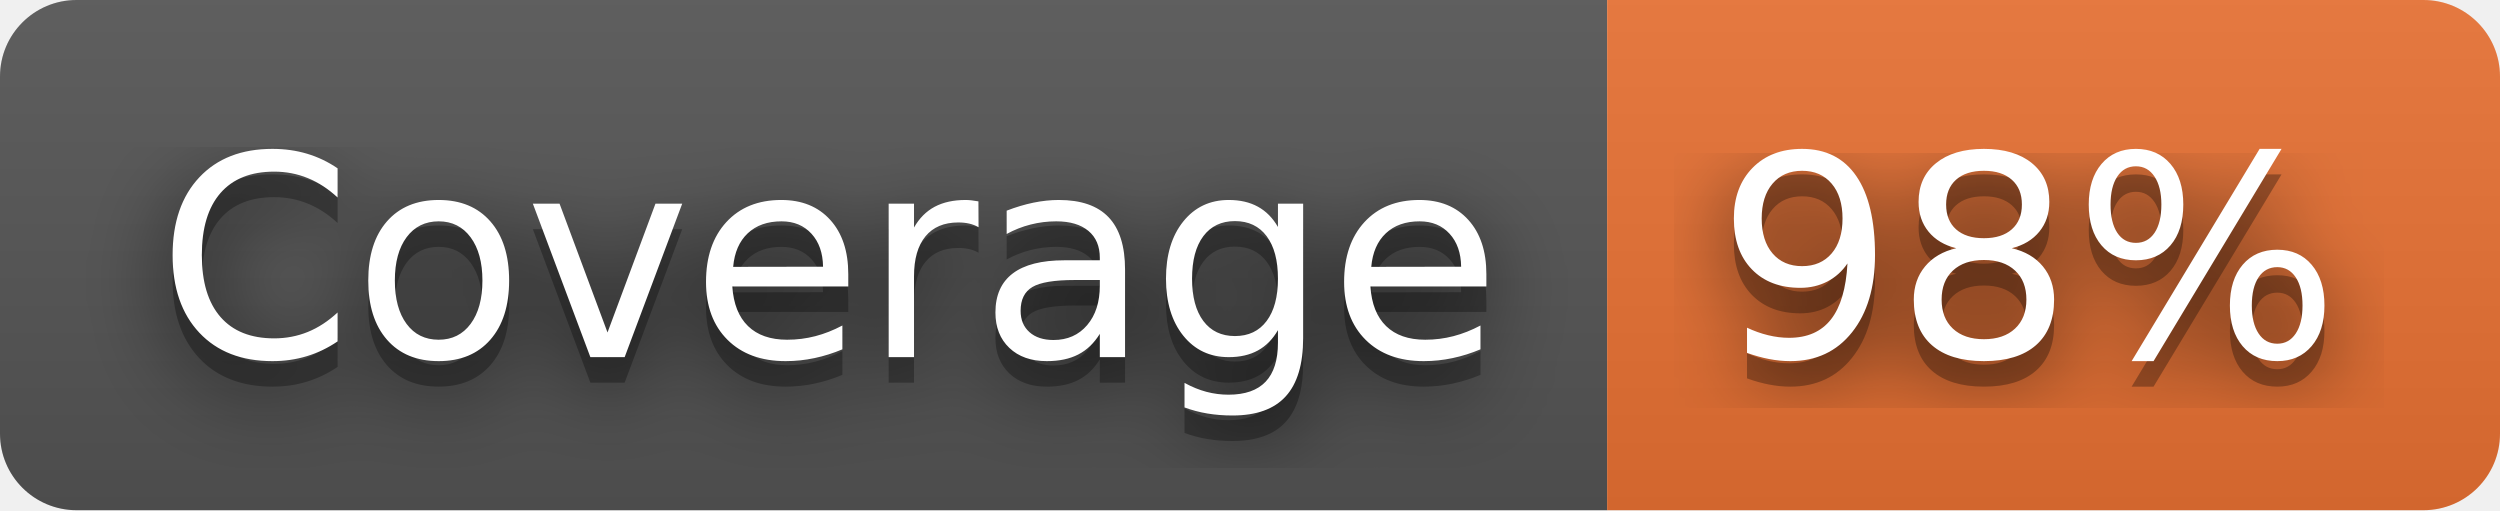
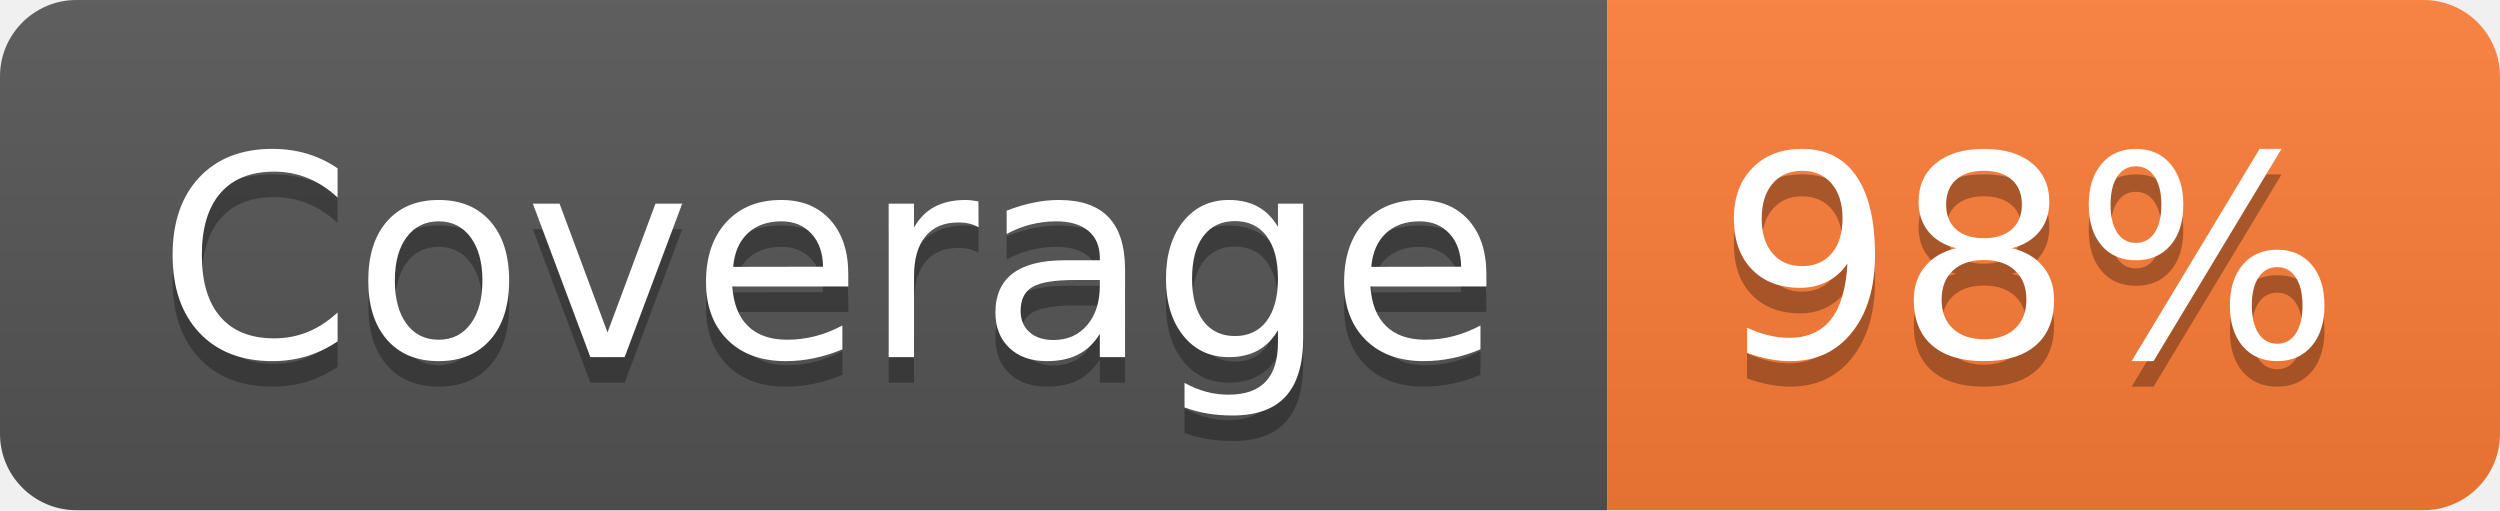
<svg xmlns="http://www.w3.org/2000/svg" width="98" height="20" role="img" aria-label="Coverage: 98%">
-   <filter id="blur">
-     <feGaussianBlur in="SourceGraphic" stdDeviation="16" />
-   </filter>
  <linearGradient id="s" x2="0" y2="100%">
    <stop offset="0" stop-color="#bbb" stop-opacity=".1" />
    <stop offset="1" stop-opacity=".1" />
  </linearGradient>
  <clipPath id="r">
    <rect width="98" height="20" rx="3" fill="#fff" />
  </clipPath>
  <g clip-path="url(#r)">
    <rect width="63" height="20" fill="#555" />
-     <rect x="63" width="35" height="20" fill="#ea7233" />
+     <rect x="63" width="35" height="20" fill="#fe7d37" />
    <rect width="98" height="20" fill="url(#s)" />
  </g>
  <g fill="#fff" text-anchor="middle" font-family="Verdana,Geneva,DejaVu Sans,sans-serif" text-rendering="geometricPrecision" font-size="110">
-     <text aria-hidden="true" x="325" y="150" fill="#010101" fill-opacity=".80" filter="url(#blur)" transform="scale(.1)" textLength="530">Coverage</text>
    <text aria-hidden="true" x="325" y="150" fill="#010101" fill-opacity=".3" transform="scale(.1)" textLength="530">Coverage</text>
    <text x="325" y="140" transform="scale(.1)" fill="#fff" textLength="530">Coverage</text>
-     <text aria-hidden="true" x="795" y="150" fill="#010101" fill-opacity=".80" filter="url(#blur)" transform="scale(.1)" textLength="250">98%</text>
    <text aria-hidden="true" x="795" y="150" fill="#010101" fill-opacity=".3" transform="scale(.1)" textLength="250">98%</text>
    <text x="795" y="140" transform="scale(.1)" fill="#fff" textLength="250">98%</text>
  </g>
</svg>
